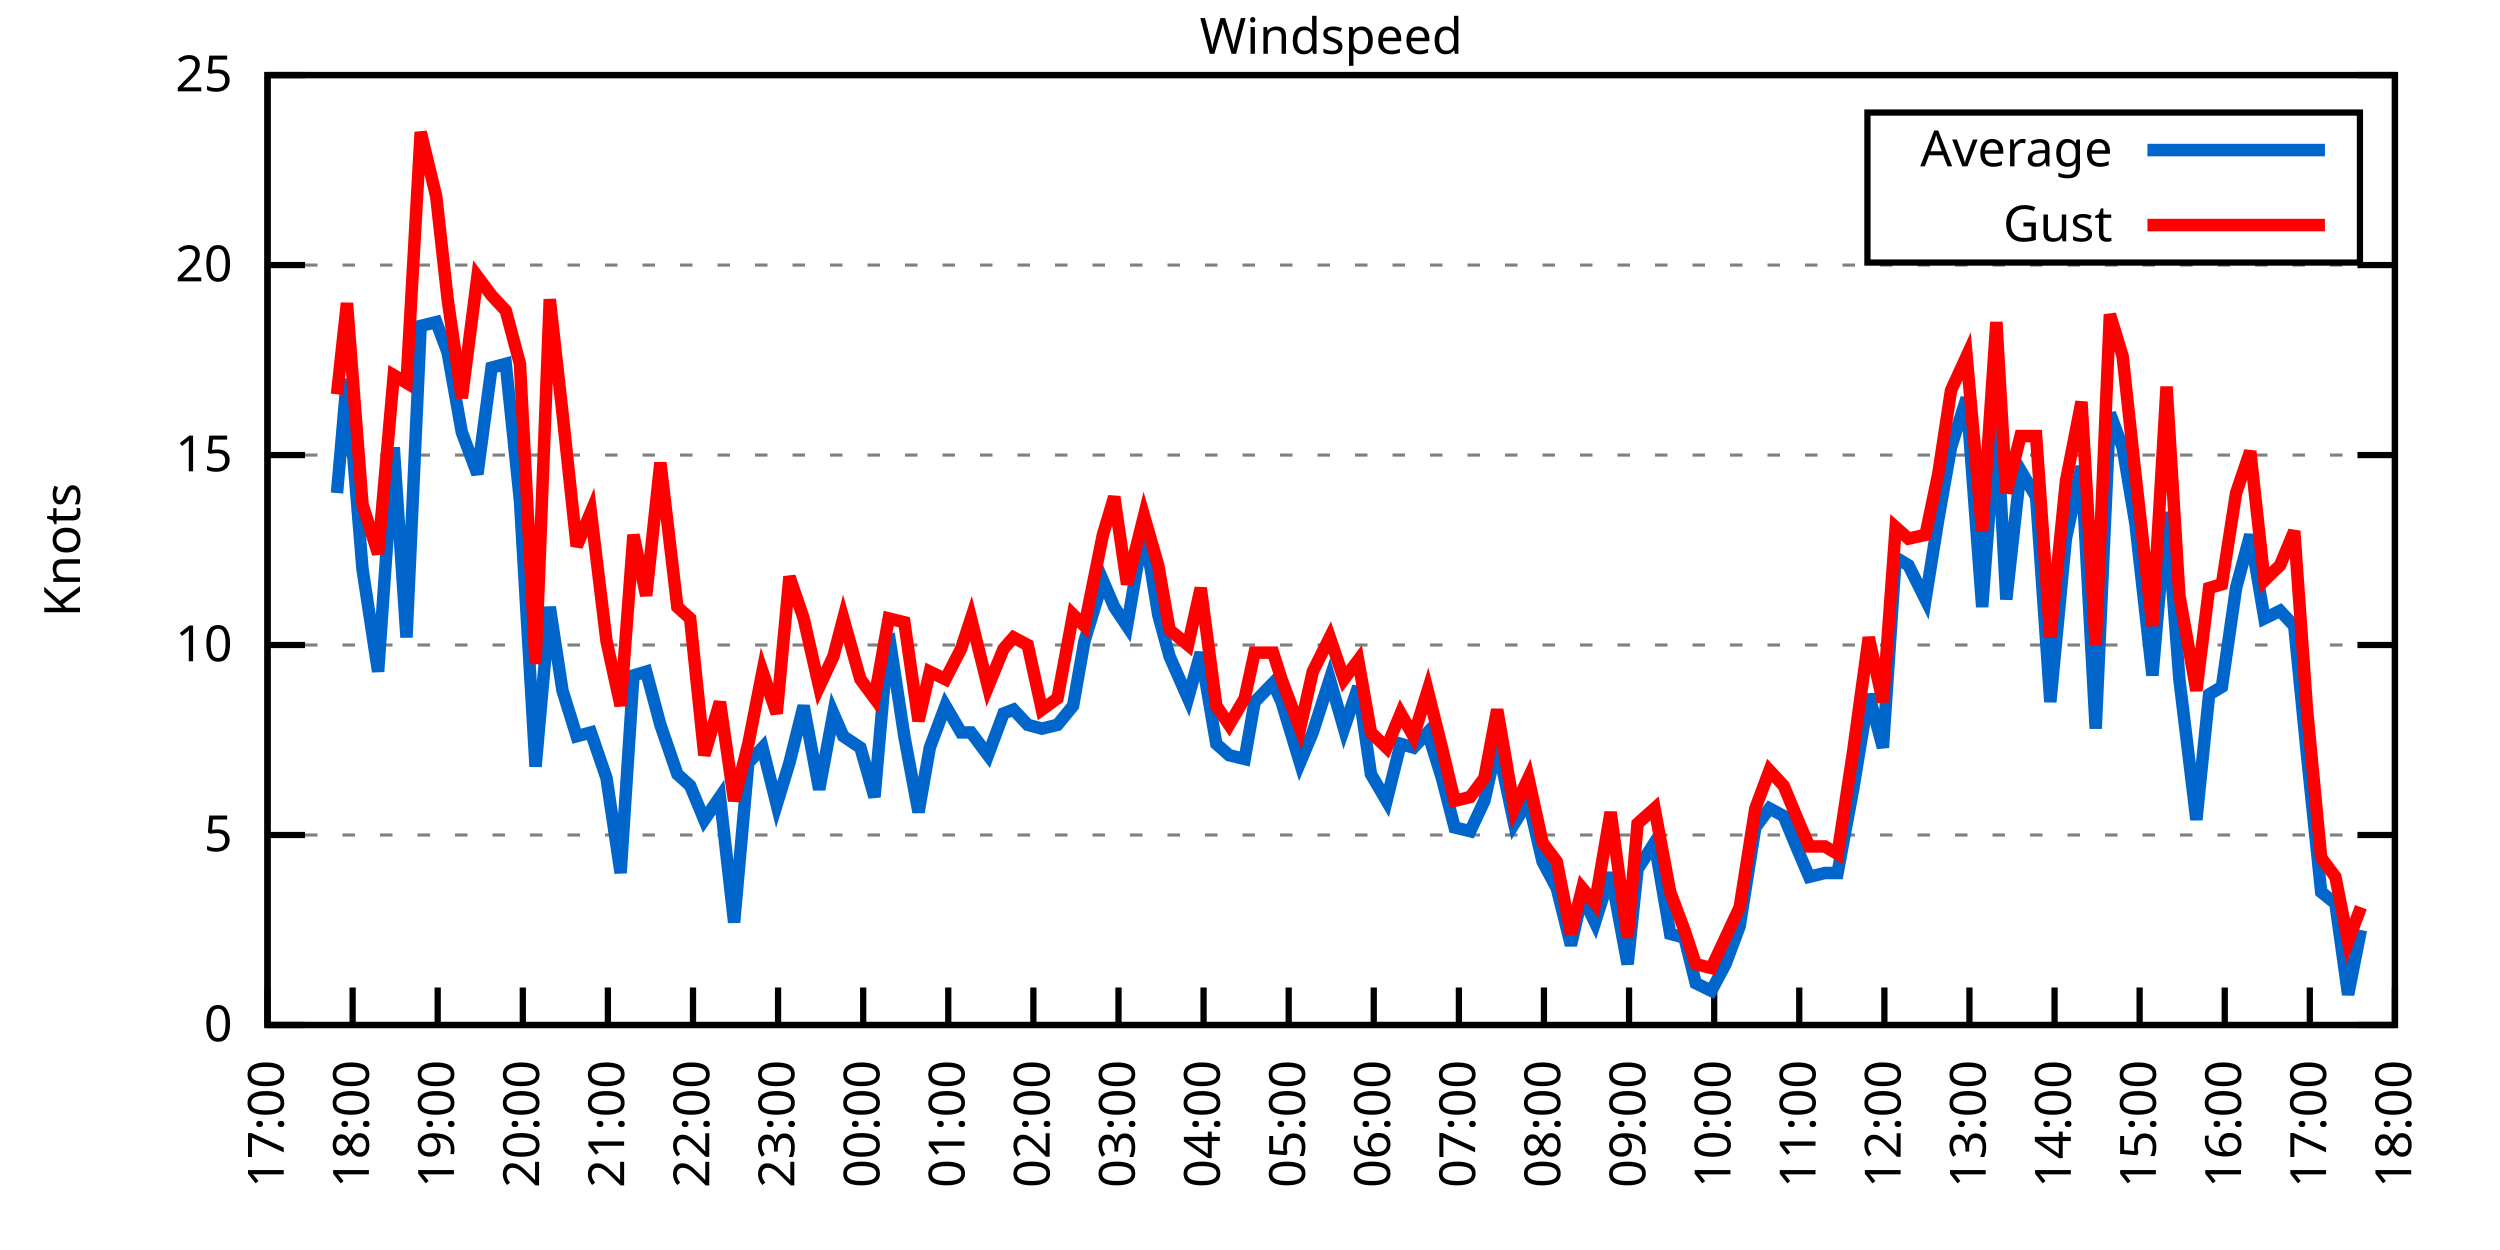
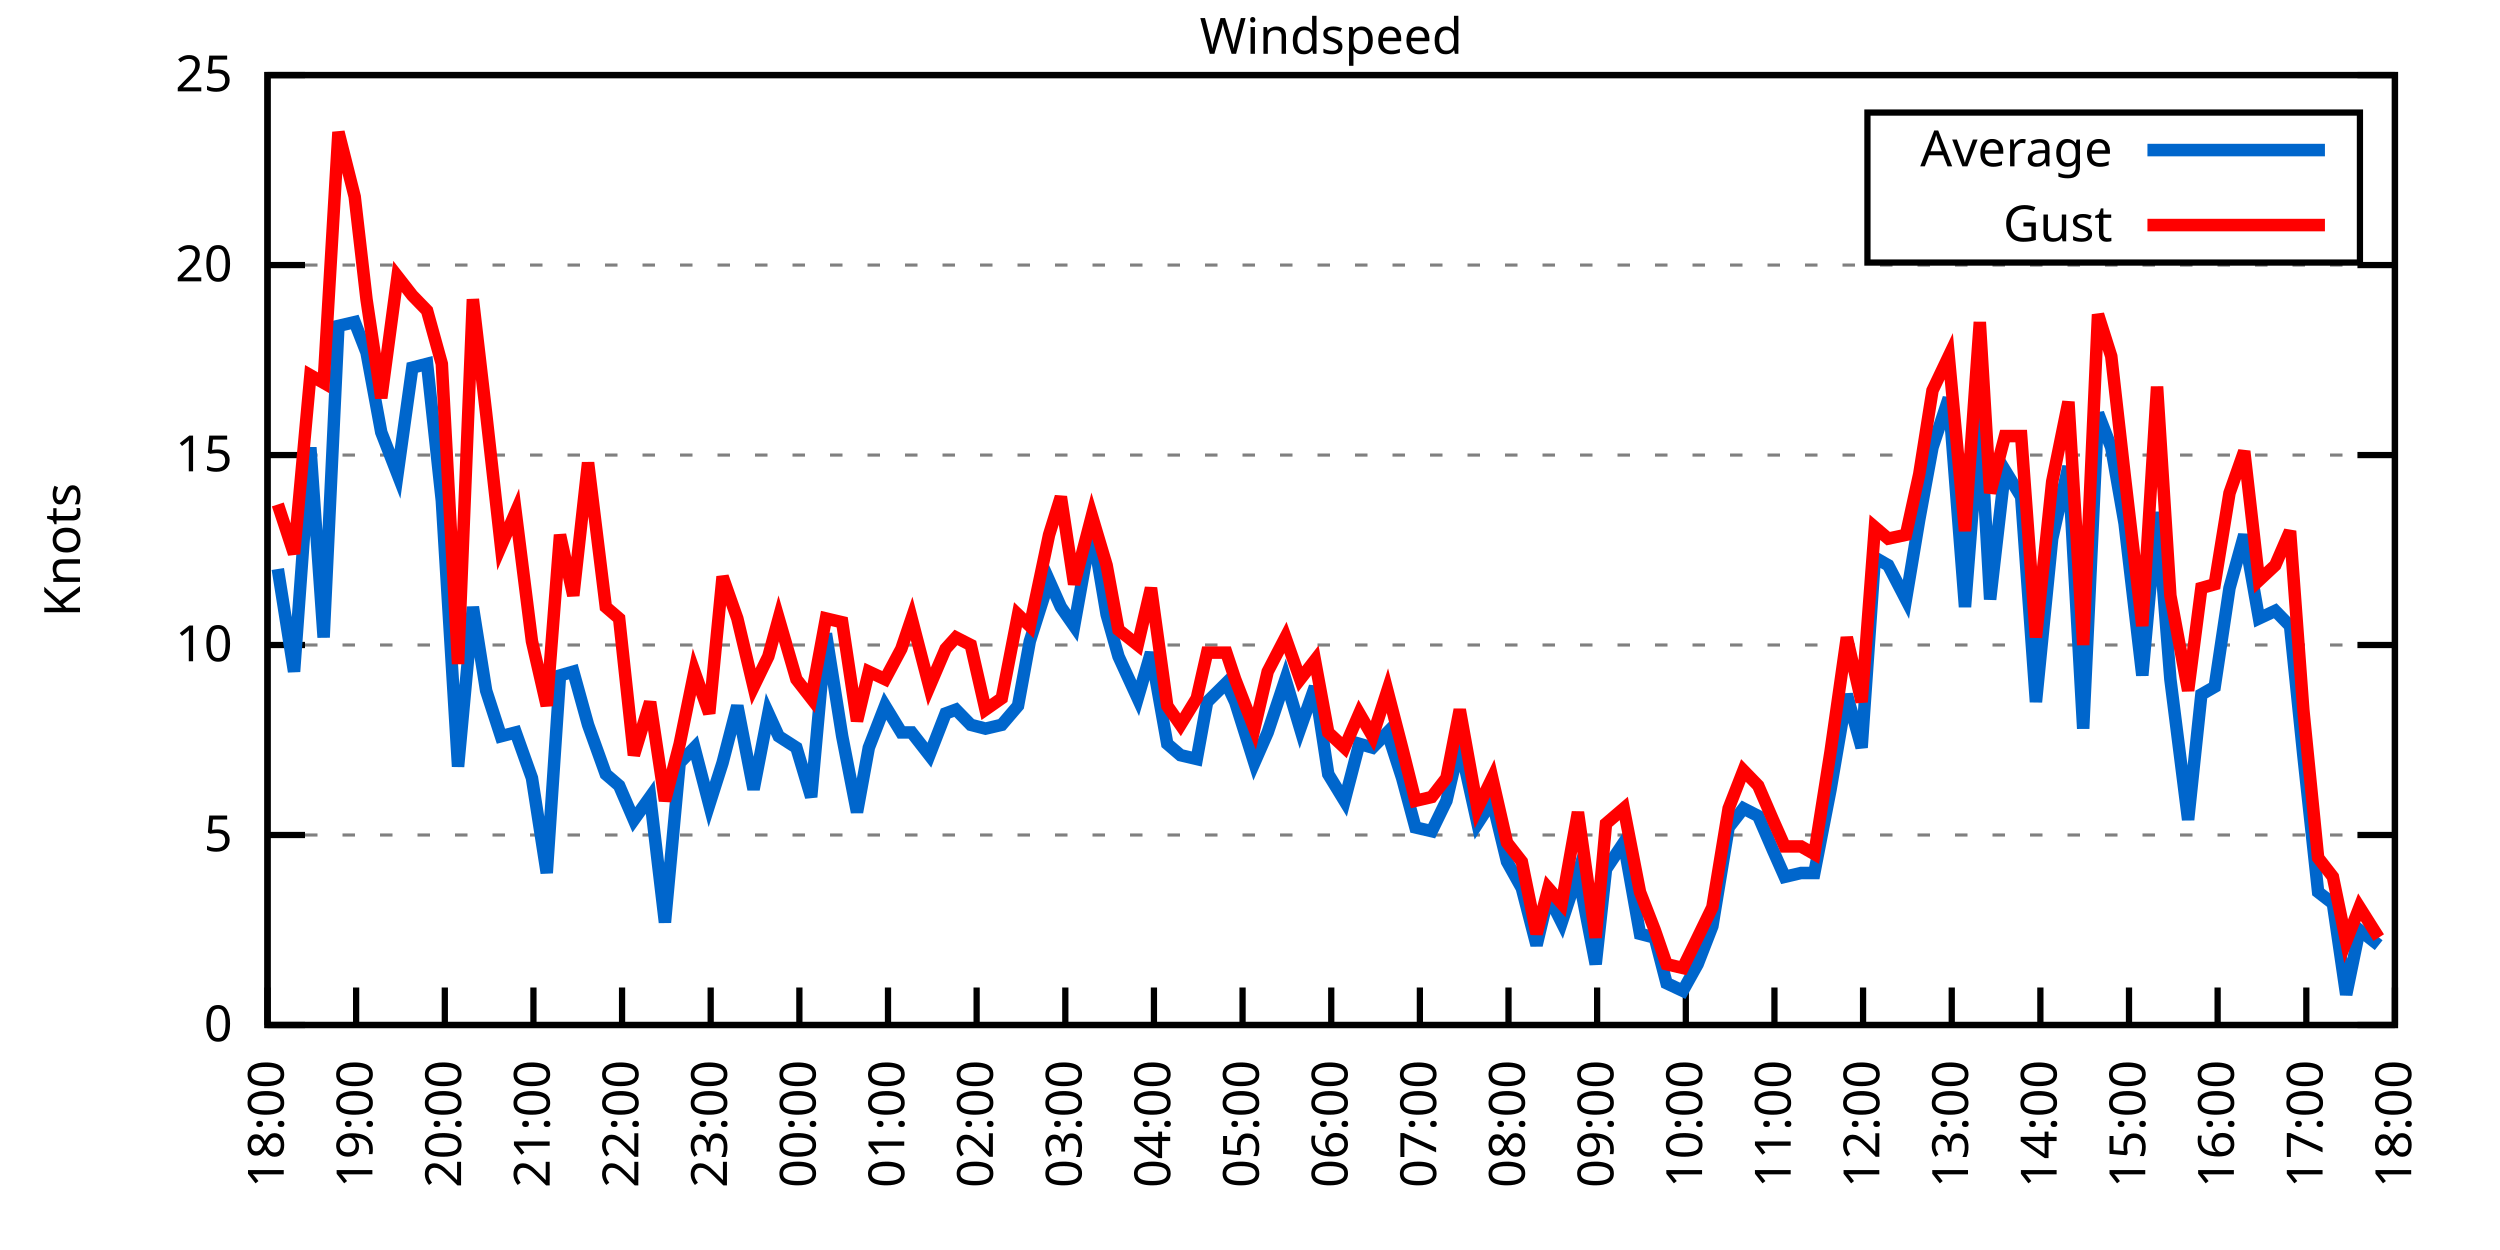
<svg xmlns="http://www.w3.org/2000/svg" xmlns:xlink="http://www.w3.org/1999/xlink" width="400" height="200" viewBox="0 0 400 200">
  <g id="gnuplot_canvas">
    <rect x="0" y="0" width="400" height="200" fill="none" />
    <defs>
      <circle id="gpDot" r="0.5" stroke-width="0.5" stroke="currentColor" />
      <path id="gpPt0" stroke-width="0.333" stroke="currentColor" d="M-1,0 h2 M0,-1 v2" />
      <path id="gpPt1" stroke-width="0.333" stroke="currentColor" d="M-1,-1 L1,1 M1,-1 L-1,1" />
      <path id="gpPt2" stroke-width="0.333" stroke="currentColor" d="M-1,0 L1,0 M0,-1 L0,1 M-1,-1 L1,1 M-1,1 L1,-1" />
      <rect id="gpPt3" stroke-width="0.333" stroke="currentColor" x="-1" y="-1" width="2" height="2" />
      <rect id="gpPt4" stroke-width="0.333" stroke="currentColor" fill="currentColor" x="-1" y="-1" width="2" height="2" />
      <circle id="gpPt5" stroke-width="0.333" stroke="currentColor" cx="0" cy="0" r="1" />
      <use xlink:href="#gpPt5" id="gpPt6" fill="currentColor" stroke="none" />
      <path id="gpPt7" stroke-width="0.333" stroke="currentColor" d="M0,-1.33 L-1.33,0.67 L1.33,0.67 z" />
      <use xlink:href="#gpPt7" id="gpPt8" fill="currentColor" stroke="none" />
      <use xlink:href="#gpPt7" id="gpPt9" stroke="currentColor" transform="rotate(180)" />
      <use xlink:href="#gpPt9" id="gpPt10" fill="currentColor" stroke="none" />
      <use xlink:href="#gpPt3" id="gpPt11" stroke="currentColor" transform="rotate(45)" />
      <use xlink:href="#gpPt11" id="gpPt12" fill="currentColor" stroke="none" />
      <path id="gpPt13" stroke-width="0.333" stroke="currentColor" d="M0,1.330 L1.265,0.411 L0.782,-1.067 L-0.782,-1.076 L-1.265,0.411 z" />
      <use xlink:href="#gpPt13" id="gpPt14" fill="currentColor" stroke="none" />
      <filter id="textbox" filterUnits="objectBoundingBox" x="0" y="0" height="1" width="1">
        <feFlood flood-color="white" flood-opacity="1" result="bgnd" />
        <feComposite in="SourceGraphic" in2="bgnd" operator="atop" />
      </filter>
      <filter id="greybox" filterUnits="objectBoundingBox" x="0" y="0" height="1" width="1">
        <feFlood flood-color="lightgrey" flood-opacity="1" result="grey" />
        <feComposite in="SourceGraphic" in2="grey" operator="atop" />
      </filter>
    </defs>
    <g fill="none" color="white" stroke="currentColor" stroke-width="1.00" stroke-linecap="butt" stroke-linejoin="miter">
</g>
    <g fill="none" color="black" stroke="currentColor" stroke-width="1.00" stroke-linecap="butt" stroke-linejoin="miter">
      <g stroke="none" shape-rendering="crispEdges">
        <polygon fill="rgb(255, 255, 255)" points="42.80,164.00 383.18,164.00 383.18,12.02 42.80,12.02 " />
      </g>
    </g>
    <g fill="none" color="black" stroke="currentColor" stroke-width="1.00" stroke-linecap="butt" stroke-linejoin="miter">
</g>
    <g fill="none" color="black" stroke="black" stroke-width="0.50" stroke-linecap="butt" stroke-linejoin="miter">
</g>
    <g fill="none" color="gray" stroke="currentColor" stroke-width="0.50" stroke-linecap="butt" stroke-linejoin="miter">
      <path stroke="gray" stroke-dasharray="2,4" class="gridline" d="M42.80,164.00 L383.19,164.00  " />
    </g>
    <g fill="none" color="gray" stroke="gray" stroke-width="1.00" stroke-linecap="butt" stroke-linejoin="miter">
</g>
    <g fill="none" color="black" stroke="currentColor" stroke-width="1.00" stroke-linecap="butt" stroke-linejoin="miter">
      <path stroke="black" d="M42.80,164.00 L48.80,164.00 M383.19,164.00 L377.19,164.00  " />
      <g transform="translate(37.20,166.60)" stroke="none" fill="black" font-family="Sans" font-size="8.00" text-anchor="end">
        <text>
          <tspan font-family="Sans"> 0</tspan>
        </text>
      </g>
    </g>
    <g fill="none" color="black" stroke="currentColor" stroke-width="1.00" stroke-linecap="butt" stroke-linejoin="miter">
</g>
    <g fill="none" color="black" stroke="black" stroke-width="0.50" stroke-linecap="butt" stroke-linejoin="miter">
</g>
    <g fill="none" color="gray" stroke="currentColor" stroke-width="0.50" stroke-linecap="butt" stroke-linejoin="miter">
      <path stroke="gray" stroke-dasharray="2,4" class="gridline" d="M42.80,133.60 L383.19,133.60  " />
    </g>
    <g fill="none" color="gray" stroke="gray" stroke-width="1.00" stroke-linecap="butt" stroke-linejoin="miter">
</g>
    <g fill="none" color="black" stroke="currentColor" stroke-width="1.00" stroke-linecap="butt" stroke-linejoin="miter">
      <path stroke="black" d="M42.80,133.60 L48.80,133.60 M383.19,133.60 L377.19,133.60  " />
      <g transform="translate(37.20,136.20)" stroke="none" fill="black" font-family="Sans" font-size="8.00" text-anchor="end">
        <text>
          <tspan font-family="Sans"> 5</tspan>
        </text>
      </g>
    </g>
    <g fill="none" color="black" stroke="currentColor" stroke-width="1.00" stroke-linecap="butt" stroke-linejoin="miter">
</g>
    <g fill="none" color="black" stroke="black" stroke-width="0.50" stroke-linecap="butt" stroke-linejoin="miter">
</g>
    <g fill="none" color="gray" stroke="currentColor" stroke-width="0.50" stroke-linecap="butt" stroke-linejoin="miter">
      <path stroke="gray" stroke-dasharray="2,4" class="gridline" d="M42.80,103.20 L383.19,103.20  " />
    </g>
    <g fill="none" color="gray" stroke="gray" stroke-width="1.00" stroke-linecap="butt" stroke-linejoin="miter">
</g>
    <g fill="none" color="black" stroke="currentColor" stroke-width="1.00" stroke-linecap="butt" stroke-linejoin="miter">
      <path stroke="black" d="M42.80,103.20 L48.80,103.20 M383.19,103.20 L377.19,103.20  " />
      <g transform="translate(37.20,105.80)" stroke="none" fill="black" font-family="Sans" font-size="8.00" text-anchor="end">
        <text>
          <tspan font-family="Sans"> 10</tspan>
        </text>
      </g>
    </g>
    <g fill="none" color="black" stroke="currentColor" stroke-width="1.00" stroke-linecap="butt" stroke-linejoin="miter">
</g>
    <g fill="none" color="black" stroke="black" stroke-width="0.50" stroke-linecap="butt" stroke-linejoin="miter">
</g>
    <g fill="none" color="gray" stroke="currentColor" stroke-width="0.50" stroke-linecap="butt" stroke-linejoin="miter">
      <path stroke="gray" stroke-dasharray="2,4" class="gridline" d="M42.80,72.81 L383.19,72.81  " />
    </g>
    <g fill="none" color="gray" stroke="gray" stroke-width="1.00" stroke-linecap="butt" stroke-linejoin="miter">
</g>
    <g fill="none" color="black" stroke="currentColor" stroke-width="1.00" stroke-linecap="butt" stroke-linejoin="miter">
      <path stroke="black" d="M42.80,72.81 L48.80,72.81 M383.19,72.81 L377.19,72.81  " />
      <g transform="translate(37.20,75.41)" stroke="none" fill="black" font-family="Sans" font-size="8.00" text-anchor="end">
        <text>
          <tspan font-family="Sans"> 15</tspan>
        </text>
      </g>
    </g>
    <g fill="none" color="black" stroke="currentColor" stroke-width="1.00" stroke-linecap="butt" stroke-linejoin="miter">
</g>
    <g fill="none" color="black" stroke="black" stroke-width="0.50" stroke-linecap="butt" stroke-linejoin="miter">
</g>
    <g fill="none" color="gray" stroke="currentColor" stroke-width="0.50" stroke-linecap="butt" stroke-linejoin="miter">
      <path stroke="gray" stroke-dasharray="2,4" class="gridline" d="M42.80,42.41 L383.19,42.41  " />
    </g>
    <g fill="none" color="gray" stroke="gray" stroke-width="1.00" stroke-linecap="butt" stroke-linejoin="miter">
</g>
    <g fill="none" color="black" stroke="currentColor" stroke-width="1.00" stroke-linecap="butt" stroke-linejoin="miter">
      <path stroke="black" d="M42.80,42.41 L48.80,42.41 M383.19,42.41 L377.19,42.41  " />
      <g transform="translate(37.20,45.01)" stroke="none" fill="black" font-family="Sans" font-size="8.00" text-anchor="end">
        <text>
          <tspan font-family="Sans"> 20</tspan>
        </text>
      </g>
    </g>
    <g fill="none" color="black" stroke="currentColor" stroke-width="1.00" stroke-linecap="butt" stroke-linejoin="miter">
</g>
    <g fill="none" color="black" stroke="black" stroke-width="0.50" stroke-linecap="butt" stroke-linejoin="miter">
</g>
    <g fill="none" color="gray" stroke="currentColor" stroke-width="0.50" stroke-linecap="butt" stroke-linejoin="miter">
      <path stroke="gray" stroke-dasharray="2,4" class="gridline" d="M42.80,12.01 L383.19,12.01  " />
    </g>
    <g fill="none" color="gray" stroke="gray" stroke-width="1.00" stroke-linecap="butt" stroke-linejoin="miter">
</g>
    <g fill="none" color="black" stroke="currentColor" stroke-width="1.00" stroke-linecap="butt" stroke-linejoin="miter">
      <path stroke="black" d="M42.80,12.01 L48.80,12.01 M383.19,12.01 L377.19,12.01  " />
      <g transform="translate(37.20,14.61)" stroke="none" fill="black" font-family="Sans" font-size="8.00" text-anchor="end">
        <text>
          <tspan font-family="Sans"> 25</tspan>
        </text>
      </g>
    </g>
    <g fill="none" color="black" stroke="currentColor" stroke-width="1.00" stroke-linecap="butt" stroke-linejoin="miter">
      <path stroke="black" d="M42.80,164.00 L42.80,158.00  " />
      <g transform="translate(45.40,169.60) rotate(270.00)" stroke="none" fill="black" font-family="Sans" font-size="8.00" text-anchor="end">
        <text>
-           <tspan font-family="Sans">17:00</tspan>
-         </text>
-       </g>
-     </g>
-     <g fill="none" color="black" stroke="currentColor" stroke-width="1.00" stroke-linecap="butt" stroke-linejoin="miter">
-       <path stroke="black" d="M56.42,164.00 L56.42,158.00  " />
-       <g transform="translate(59.02,169.60) rotate(270.00)" stroke="none" fill="black" font-family="Sans" font-size="8.00" text-anchor="end">
-         <text>
          <tspan font-family="Sans">18:00</tspan>
        </text>
      </g>
    </g>
    <g fill="none" color="black" stroke="currentColor" stroke-width="1.00" stroke-linecap="butt" stroke-linejoin="miter">
-       <path stroke="black" d="M70.03,164.00 L70.03,158.00  " />
-       <g transform="translate(72.63,169.60) rotate(270.00)" stroke="none" fill="black" font-family="Sans" font-size="8.00" text-anchor="end">
+       <path stroke="black" d="M56.98,164.00 L56.98,158.00  " />
+       <g transform="translate(59.58,169.60) rotate(270.00)" stroke="none" fill="black" font-family="Sans" font-size="8.00" text-anchor="end">
        <text>
          <tspan font-family="Sans">19:00</tspan>
        </text>
      </g>
    </g>
    <g fill="none" color="black" stroke="currentColor" stroke-width="1.00" stroke-linecap="butt" stroke-linejoin="miter">
-       <path stroke="black" d="M83.65,164.00 L83.65,158.00  " />
-       <g transform="translate(86.25,169.60) rotate(270.00)" stroke="none" fill="black" font-family="Sans" font-size="8.00" text-anchor="end">
+       <path stroke="black" d="M71.17,164.00 L71.17,158.00  " />
+       <g transform="translate(73.77,169.60) rotate(270.00)" stroke="none" fill="black" font-family="Sans" font-size="8.00" text-anchor="end">
        <text>
          <tspan font-family="Sans">20:00</tspan>
        </text>
      </g>
    </g>
    <g fill="none" color="black" stroke="currentColor" stroke-width="1.00" stroke-linecap="butt" stroke-linejoin="miter">
-       <path stroke="black" d="M97.26,164.00 L97.26,158.00  " />
-       <g transform="translate(99.86,169.60) rotate(270.00)" stroke="none" fill="black" font-family="Sans" font-size="8.00" text-anchor="end">
+       <path stroke="black" d="M85.35,164.00 L85.35,158.00  " />
+       <g transform="translate(87.95,169.60) rotate(270.00)" stroke="none" fill="black" font-family="Sans" font-size="8.00" text-anchor="end">
        <text>
          <tspan font-family="Sans">21:00</tspan>
        </text>
      </g>
    </g>
    <g fill="none" color="black" stroke="currentColor" stroke-width="1.00" stroke-linecap="butt" stroke-linejoin="miter">
-       <path stroke="black" d="M110.88,164.00 L110.88,158.00  " />
-       <g transform="translate(113.48,169.60) rotate(270.00)" stroke="none" fill="black" font-family="Sans" font-size="8.00" text-anchor="end">
+       <path stroke="black" d="M99.53,164.00 L99.53,158.00  " />
+       <g transform="translate(102.13,169.60) rotate(270.00)" stroke="none" fill="black" font-family="Sans" font-size="8.00" text-anchor="end">
        <text>
          <tspan font-family="Sans">22:00</tspan>
        </text>
      </g>
    </g>
    <g fill="none" color="black" stroke="currentColor" stroke-width="1.00" stroke-linecap="butt" stroke-linejoin="miter">
-       <path stroke="black" d="M124.49,164.00 L124.49,158.00  " />
-       <g transform="translate(127.09,169.60) rotate(270.00)" stroke="none" fill="black" font-family="Sans" font-size="8.00" text-anchor="end">
+       <path stroke="black" d="M113.71,164.00 L113.71,158.00  " />
+       <g transform="translate(116.31,169.60) rotate(270.00)" stroke="none" fill="black" font-family="Sans" font-size="8.00" text-anchor="end">
        <text>
          <tspan font-family="Sans">23:00</tspan>
        </text>
      </g>
    </g>
    <g fill="none" color="black" stroke="currentColor" stroke-width="1.00" stroke-linecap="butt" stroke-linejoin="miter">
-       <path stroke="black" d="M138.11,164.00 L138.11,158.00  " />
-       <g transform="translate(140.71,169.60) rotate(270.00)" stroke="none" fill="black" font-family="Sans" font-size="8.00" text-anchor="end">
+       <path stroke="black" d="M127.90,164.00 L127.90,158.00  " />
+       <g transform="translate(130.50,169.60) rotate(270.00)" stroke="none" fill="black" font-family="Sans" font-size="8.00" text-anchor="end">
        <text>
          <tspan font-family="Sans">00:00</tspan>
        </text>
      </g>
    </g>
    <g fill="none" color="black" stroke="currentColor" stroke-width="1.00" stroke-linecap="butt" stroke-linejoin="miter">
-       <path stroke="black" d="M151.72,164.00 L151.72,158.00  " />
-       <g transform="translate(154.32,169.60) rotate(270.00)" stroke="none" fill="black" font-family="Sans" font-size="8.00" text-anchor="end">
+       <path stroke="black" d="M142.08,164.00 L142.08,158.00  " />
+       <g transform="translate(144.68,169.60) rotate(270.00)" stroke="none" fill="black" font-family="Sans" font-size="8.00" text-anchor="end">
        <text>
          <tspan font-family="Sans">01:00</tspan>
        </text>
      </g>
    </g>
    <g fill="none" color="black" stroke="currentColor" stroke-width="1.00" stroke-linecap="butt" stroke-linejoin="miter">
-       <path stroke="black" d="M165.34,164.00 L165.34,158.00  " />
-       <g transform="translate(167.94,169.60) rotate(270.00)" stroke="none" fill="black" font-family="Sans" font-size="8.00" text-anchor="end">
+       <path stroke="black" d="M156.26,164.00 L156.26,158.00  " />
+       <g transform="translate(158.86,169.60) rotate(270.00)" stroke="none" fill="black" font-family="Sans" font-size="8.00" text-anchor="end">
        <text>
          <tspan font-family="Sans">02:00</tspan>
        </text>
      </g>
    </g>
    <g fill="none" color="black" stroke="currentColor" stroke-width="1.00" stroke-linecap="butt" stroke-linejoin="miter">
-       <path stroke="black" d="M178.96,164.00 L178.96,158.00  " />
-       <g transform="translate(181.56,169.60) rotate(270.00)" stroke="none" fill="black" font-family="Sans" font-size="8.00" text-anchor="end">
+       <path stroke="black" d="M170.45,164.00 L170.45,158.00  " />
+       <g transform="translate(173.05,169.60) rotate(270.00)" stroke="none" fill="black" font-family="Sans" font-size="8.00" text-anchor="end">
        <text>
          <tspan font-family="Sans">03:00</tspan>
        </text>
      </g>
    </g>
    <g fill="none" color="black" stroke="currentColor" stroke-width="1.00" stroke-linecap="butt" stroke-linejoin="miter">
-       <path stroke="black" d="M192.57,164.00 L192.57,158.00  " />
-       <g transform="translate(195.17,169.60) rotate(270.00)" stroke="none" fill="black" font-family="Sans" font-size="8.00" text-anchor="end">
+       <path stroke="black" d="M184.63,164.00 L184.63,158.00  " />
+       <g transform="translate(187.23,169.60) rotate(270.00)" stroke="none" fill="black" font-family="Sans" font-size="8.00" text-anchor="end">
        <text>
          <tspan font-family="Sans">04:00</tspan>
        </text>
      </g>
    </g>
    <g fill="none" color="black" stroke="currentColor" stroke-width="1.00" stroke-linecap="butt" stroke-linejoin="miter">
-       <path stroke="black" d="M206.19,164.00 L206.19,158.00  " />
-       <g transform="translate(208.79,169.60) rotate(270.00)" stroke="none" fill="black" font-family="Sans" font-size="8.00" text-anchor="end">
+       <path stroke="black" d="M198.81,164.00 L198.81,158.00  " />
+       <g transform="translate(201.41,169.60) rotate(270.00)" stroke="none" fill="black" font-family="Sans" font-size="8.00" text-anchor="end">
        <text>
          <tspan font-family="Sans">05:00</tspan>
        </text>
      </g>
    </g>
    <g fill="none" color="black" stroke="currentColor" stroke-width="1.00" stroke-linecap="butt" stroke-linejoin="miter">
-       <path stroke="black" d="M219.80,164.00 L219.80,158.00  " />
-       <g transform="translate(222.40,169.60) rotate(270.00)" stroke="none" fill="black" font-family="Sans" font-size="8.00" text-anchor="end">
+       <path stroke="black" d="M213.00,164.00 L213.00,158.00  " />
+       <g transform="translate(215.60,169.60) rotate(270.00)" stroke="none" fill="black" font-family="Sans" font-size="8.00" text-anchor="end">
        <text>
          <tspan font-family="Sans">06:00</tspan>
        </text>
      </g>
    </g>
    <g fill="none" color="black" stroke="currentColor" stroke-width="1.00" stroke-linecap="butt" stroke-linejoin="miter">
-       <path stroke="black" d="M233.42,164.00 L233.42,158.00  " />
-       <g transform="translate(236.02,169.60) rotate(270.00)" stroke="none" fill="black" font-family="Sans" font-size="8.00" text-anchor="end">
+       <path stroke="black" d="M227.18,164.00 L227.18,158.00  " />
+       <g transform="translate(229.78,169.60) rotate(270.00)" stroke="none" fill="black" font-family="Sans" font-size="8.00" text-anchor="end">
        <text>
          <tspan font-family="Sans">07:00</tspan>
        </text>
      </g>
    </g>
    <g fill="none" color="black" stroke="currentColor" stroke-width="1.00" stroke-linecap="butt" stroke-linejoin="miter">
-       <path stroke="black" d="M247.03,164.00 L247.03,158.00  " />
-       <g transform="translate(249.63,169.60) rotate(270.00)" stroke="none" fill="black" font-family="Sans" font-size="8.00" text-anchor="end">
+       <path stroke="black" d="M241.36,164.00 L241.36,158.00  " />
+       <g transform="translate(243.96,169.60) rotate(270.00)" stroke="none" fill="black" font-family="Sans" font-size="8.00" text-anchor="end">
        <text>
          <tspan font-family="Sans">08:00</tspan>
        </text>
      </g>
    </g>
    <g fill="none" color="black" stroke="currentColor" stroke-width="1.00" stroke-linecap="butt" stroke-linejoin="miter">
-       <path stroke="black" d="M260.65,164.00 L260.65,158.00  " />
-       <g transform="translate(263.25,169.60) rotate(270.00)" stroke="none" fill="black" font-family="Sans" font-size="8.00" text-anchor="end">
+       <path stroke="black" d="M255.54,164.00 L255.54,158.00  " />
+       <g transform="translate(258.14,169.60) rotate(270.00)" stroke="none" fill="black" font-family="Sans" font-size="8.00" text-anchor="end">
        <text>
          <tspan font-family="Sans">09:00</tspan>
        </text>
      </g>
    </g>
    <g fill="none" color="black" stroke="currentColor" stroke-width="1.00" stroke-linecap="butt" stroke-linejoin="miter">
-       <path stroke="black" d="M274.27,164.00 L274.27,158.00  " />
-       <g transform="translate(276.87,169.60) rotate(270.00)" stroke="none" fill="black" font-family="Sans" font-size="8.00" text-anchor="end">
+       <path stroke="black" d="M269.73,164.00 L269.73,158.00  " />
+       <g transform="translate(272.33,169.60) rotate(270.00)" stroke="none" fill="black" font-family="Sans" font-size="8.00" text-anchor="end">
        <text>
          <tspan font-family="Sans">10:00</tspan>
        </text>
      </g>
    </g>
    <g fill="none" color="black" stroke="currentColor" stroke-width="1.00" stroke-linecap="butt" stroke-linejoin="miter">
-       <path stroke="black" d="M287.88,164.00 L287.88,158.00  " />
-       <g transform="translate(290.48,169.60) rotate(270.00)" stroke="none" fill="black" font-family="Sans" font-size="8.00" text-anchor="end">
+       <path stroke="black" d="M283.91,164.00 L283.91,158.00  " />
+       <g transform="translate(286.51,169.60) rotate(270.00)" stroke="none" fill="black" font-family="Sans" font-size="8.00" text-anchor="end">
        <text>
          <tspan font-family="Sans">11:00</tspan>
        </text>
      </g>
    </g>
    <g fill="none" color="black" stroke="currentColor" stroke-width="1.00" stroke-linecap="butt" stroke-linejoin="miter">
-       <path stroke="black" d="M301.50,164.00 L301.50,158.00  " />
-       <g transform="translate(304.10,169.60) rotate(270.00)" stroke="none" fill="black" font-family="Sans" font-size="8.00" text-anchor="end">
+       <path stroke="black" d="M298.09,164.00 L298.09,158.00  " />
+       <g transform="translate(300.69,169.60) rotate(270.00)" stroke="none" fill="black" font-family="Sans" font-size="8.00" text-anchor="end">
        <text>
          <tspan font-family="Sans">12:00</tspan>
        </text>
      </g>
    </g>
    <g fill="none" color="black" stroke="currentColor" stroke-width="1.00" stroke-linecap="butt" stroke-linejoin="miter">
-       <path stroke="black" d="M315.11,164.00 L315.11,158.00  " />
-       <g transform="translate(317.71,169.60) rotate(270.00)" stroke="none" fill="black" font-family="Sans" font-size="8.00" text-anchor="end">
+       <path stroke="black" d="M312.28,164.00 L312.28,158.00  " />
+       <g transform="translate(314.88,169.60) rotate(270.00)" stroke="none" fill="black" font-family="Sans" font-size="8.00" text-anchor="end">
        <text>
          <tspan font-family="Sans">13:00</tspan>
        </text>
      </g>
    </g>
    <g fill="none" color="black" stroke="currentColor" stroke-width="1.00" stroke-linecap="butt" stroke-linejoin="miter">
-       <path stroke="black" d="M328.73,164.00 L328.73,158.00  " />
-       <g transform="translate(331.33,169.60) rotate(270.00)" stroke="none" fill="black" font-family="Sans" font-size="8.00" text-anchor="end">
+       <path stroke="black" d="M326.46,164.00 L326.46,158.00  " />
+       <g transform="translate(329.06,169.60) rotate(270.00)" stroke="none" fill="black" font-family="Sans" font-size="8.00" text-anchor="end">
        <text>
          <tspan font-family="Sans">14:00</tspan>
        </text>
      </g>
    </g>
    <g fill="none" color="black" stroke="currentColor" stroke-width="1.00" stroke-linecap="butt" stroke-linejoin="miter">
-       <path stroke="black" d="M342.34,164.00 L342.34,158.00  " />
-       <g transform="translate(344.94,169.60) rotate(270.00)" stroke="none" fill="black" font-family="Sans" font-size="8.00" text-anchor="end">
+       <path stroke="black" d="M340.64,164.00 L340.64,158.00  " />
+       <g transform="translate(343.24,169.60) rotate(270.00)" stroke="none" fill="black" font-family="Sans" font-size="8.00" text-anchor="end">
        <text>
          <tspan font-family="Sans">15:00</tspan>
        </text>
      </g>
    </g>
    <g fill="none" color="black" stroke="currentColor" stroke-width="1.00" stroke-linecap="butt" stroke-linejoin="miter">
-       <path stroke="black" d="M355.96,164.00 L355.96,158.00  " />
-       <g transform="translate(358.56,169.60) rotate(270.00)" stroke="none" fill="black" font-family="Sans" font-size="8.00" text-anchor="end">
+       <path stroke="black" d="M354.82,164.00 L354.82,158.00  " />
+       <g transform="translate(357.42,169.60) rotate(270.00)" stroke="none" fill="black" font-family="Sans" font-size="8.00" text-anchor="end">
        <text>
          <tspan font-family="Sans">16:00</tspan>
        </text>
      </g>
    </g>
    <g fill="none" color="black" stroke="currentColor" stroke-width="1.00" stroke-linecap="butt" stroke-linejoin="miter">
-       <path stroke="black" d="M369.57,164.00 L369.57,158.00  " />
-       <g transform="translate(372.17,169.60) rotate(270.00)" stroke="none" fill="black" font-family="Sans" font-size="8.00" text-anchor="end">
+       <path stroke="black" d="M369.01,164.00 L369.01,158.00  " />
+       <g transform="translate(371.61,169.60) rotate(270.00)" stroke="none" fill="black" font-family="Sans" font-size="8.00" text-anchor="end">
        <text>
          <tspan font-family="Sans">17:00</tspan>
        </text>
      </g>
    </g>
    <g fill="none" color="black" stroke="currentColor" stroke-width="1.00" stroke-linecap="butt" stroke-linejoin="miter">
      <path stroke="black" d="M383.19,164.00 L383.19,158.00  " />
      <g transform="translate(385.79,169.60) rotate(270.00)" stroke="none" fill="black" font-family="Sans" font-size="8.00" text-anchor="end">
        <text>
          <tspan font-family="Sans">18:00</tspan>
        </text>
      </g>
    </g>
    <g fill="none" color="black" stroke="currentColor" stroke-width="1.00" stroke-linecap="butt" stroke-linejoin="miter">
</g>
    <g fill="none" color="black" stroke="currentColor" stroke-width="1.00" stroke-linecap="butt" stroke-linejoin="miter">
      <path stroke="black" d="M42.80,12.01 L42.80,164.00 L383.19,164.00 L383.19,12.01 L42.80,12.01 Z  " />
    </g>
    <g fill="none" color="black" stroke="currentColor" stroke-width="1.00" stroke-linecap="butt" stroke-linejoin="miter">
</g>
    <g fill="none" color="black" stroke="currentColor" stroke-width="1.00" stroke-linecap="butt" stroke-linejoin="miter">
      <path stroke="black" d="M298.79,42.01 L298.79,18.01 L377.59,18.01 L377.59,42.01 L298.79,42.01 Z  " />
    </g>
    <g id="Windspeed_plot_1">
      <g fill="none" color="white" stroke="black" stroke-width="2.00" stroke-linecap="butt" stroke-linejoin="miter">
</g>
      <g fill="none" color="black" stroke="currentColor" stroke-width="2.00" stroke-linecap="butt" stroke-linejoin="miter">
        <g transform="translate(337.99,26.61)" stroke="none" fill="black" font-family="Sans" font-size="8.00" text-anchor="end">
          <text>
            <tspan font-family="Sans">Average</tspan>
          </text>
        </g>
      </g>
      <g fill="none" color="black" stroke="currentColor" stroke-width="2.00" stroke-linecap="butt" stroke-linejoin="miter">
-         <path stroke="rgb(  0, 102, 204)" d="M343.59,24.01 L371.99,24.01 M53.92,78.89 L55.51,60.65 L58.00,91.04 L60.50,107.46 L63.00,71.59 L65.04,101.99   L67.31,52.14 L69.80,51.53 L71.62,56.39 L73.89,69.16 L76.39,75.85 L78.65,58.82 L80.92,58.21 L83.19,80.10   L85.69,122.66 L87.96,97.12 L90.00,110.50 L92.27,117.80 L94.54,117.19 L97.04,124.48 L99.30,139.68 L101.35,108.07   L103.39,107.46 L105.66,115.97 L108.38,123.87 L110.42,125.70 L112.69,131.17 L115.19,127.52 L117.46,147.59 L119.73,122.05   L122.00,119.62 L124.27,128.74 L126.31,122.05 L128.58,112.93 L131.07,126.31 L133.34,114.15 L134.93,117.80 L137.66,119.62   L139.92,127.52 L142.19,101.38 L144.69,117.80 L146.96,129.95 L148.77,119.62 L151.27,112.93 L153.77,117.19 L155.36,117.19   L158.08,120.83 L160.57,114.15 L162.16,113.54 L164.43,115.97 L166.70,116.58 L169.20,115.97 L171.69,112.93 L173.51,102.60   L176.46,92.87 L178.28,97.12 L180.32,100.16 L183.04,84.36 L185.31,98.34 L187.13,105.03 L190.08,111.72 L192.12,104.42   L194.61,119.01 L196.66,120.83 L199.15,121.44 L200.74,112.32 L203.69,109.28 L205.05,112.32 L208.00,122.05 L210.04,117.19   L212.77,108.68 L215.04,116.58 L217.31,109.89 L219.35,123.87 L221.85,128.13 L224.11,119.01 L226.16,119.62 L228.43,117.19   L230.70,124.48 L232.74,132.39 L235.23,132.99 L237.50,128.13 L239.55,119.01 L242.27,131.78 L244.54,128.13 L246.81,137.86   L249.08,142.11 L251.35,151.23 L253.16,143.33 L255.20,147.59 L257.70,139.68 L260.42,154.27 L262.01,139.07 L264.73,134.82   L267.23,149.41 L269.50,150.02 L271.32,157.31 L273.81,158.53 L276.08,154.27 L278.35,148.19 L280.85,132.39 L283.12,129.35   L285.38,130.56 L287.65,136.03 L289.47,140.29 L291.97,139.68 L294.01,139.68 L296.50,126.31 L299.00,111.11 L301.27,119.62   L303.31,89.22 L305.35,90.44 L308.08,95.91 L310.12,83.14 L312.16,71.59 L314.66,63.69 L317.15,97.12 L319.42,66.73   L321.01,95.91 L323.28,75.24 L325.78,79.49 L328.05,112.32 L330.54,86.18 L333.04,74.63 L335.31,116.58 L337.58,66.12   L339.62,71.59 L341.66,83.75 L344.39,108.07 L346.65,81.93 L348.70,108.68 L351.42,131.17 L353.46,111.11 L355.50,109.89   L357.77,94.08 L360.04,85.57 L362.31,98.95 L364.81,97.73 L367.08,100.16 L369.12,120.83 L371.39,142.72 L373.66,144.55   L375.70,159.14 L377.74,148.80  " />
+         <path stroke="rgb(  0, 102, 204)" d="M343.59,24.01 L371.99,24.01 M44.45,91.04 L47.05,107.46 L49.66,71.59 L51.78,101.99 L54.15,52.14 L56.75,51.53   L58.64,56.39 L61.00,69.16 L63.60,75.85 L65.97,58.82 L68.33,58.21 L70.69,80.10 L73.29,122.66 L75.66,97.12   L77.78,110.50 L80.15,117.80 L82.51,117.19 L85.11,124.48 L87.48,139.68 L89.60,108.07 L91.73,107.46 L94.09,115.97   L96.93,123.87 L99.06,125.70 L101.42,131.17 L104.02,127.52 L106.39,147.59 L108.75,122.05 L111.11,119.62 L113.48,128.74   L115.61,122.05 L117.97,112.93 L120.57,126.31 L122.93,114.15 L124.59,117.80 L127.42,119.62 L129.79,127.52 L132.15,101.38   L134.75,117.80 L137.12,129.95 L139.01,119.62 L141.61,112.93 L144.21,117.19 L145.86,117.19 L148.70,120.83 L151.30,114.15   L152.95,113.54 L155.32,115.97 L157.68,116.58 L160.28,115.97 L162.88,112.93 L164.77,102.60 L167.85,92.87 L169.74,97.12   L171.86,100.16 L174.70,84.36 L177.06,98.34 L178.96,105.03 L182.03,111.72 L184.16,104.42 L186.76,119.01 L188.88,120.83   L191.48,121.44 L193.14,112.32 L196.21,109.28 L197.63,112.32 L200.70,122.05 L202.83,117.19 L205.67,108.68 L208.03,116.58   L210.39,109.89 L212.52,123.87 L215.12,128.13 L217.49,119.01 L219.61,119.62 L221.98,117.19 L224.34,124.48 L226.47,132.39   L229.07,132.99 L231.43,128.13 L233.56,119.01 L236.40,131.78 L238.76,128.13 L241.12,137.86 L243.49,142.11 L245.85,151.23   L247.74,143.33 L249.87,147.59 L252.47,139.68 L255.31,154.27 L256.96,139.07 L259.80,134.82 L262.40,149.41 L264.76,150.02   L266.65,157.31 L269.25,158.53 L271.62,154.27 L273.98,148.19 L276.58,132.39 L278.95,129.35 L281.31,130.56 L283.67,136.03   L285.56,140.29 L288.16,139.68 L290.29,139.68 L292.89,126.31 L295.49,111.11 L297.86,119.62 L299.98,89.22 L302.11,90.44   L304.95,95.91 L307.08,83.14 L309.20,71.59 L311.80,63.69 L314.40,97.12 L316.77,66.73 L318.42,95.91 L320.79,75.24   L323.39,79.49 L325.75,112.32 L328.35,86.18 L330.95,74.63 L333.31,116.58 L335.68,66.12 L337.80,71.59 L339.93,83.75   L342.77,108.07 L345.13,81.93 L347.26,108.68 L350.10,131.17 L352.22,111.11 L354.35,109.89 L356.72,94.08 L359.08,85.57   L361.44,98.95 L364.04,97.73 L366.41,100.16 L368.53,120.83 L370.90,142.72 L373.26,144.55 L375.39,159.14 L377.52,148.80   L380.59,151.23  " />
      </g>
    </g>
    <g id="Windspeed_plot_2">
      <g fill="none" color="black" stroke="currentColor" stroke-width="2.00" stroke-linecap="butt" stroke-linejoin="miter">
        <g transform="translate(337.99,38.61)" stroke="none" fill="black" font-family="Sans" font-size="8.00" text-anchor="end">
          <text>
            <tspan font-family="Sans">Gust</tspan>
          </text>
        </g>
      </g>
      <g fill="none" color="black" stroke="currentColor" stroke-width="2.00" stroke-linecap="butt" stroke-linejoin="miter">
-         <path stroke="rgb(255,   0,   0)" d="M343.59,36.01 L371.99,36.01 M53.92,63.08 L55.51,48.49 L58.00,80.71 L60.50,88.61 L63.00,60.04 L65.04,61.25   L67.31,21.13 L69.80,31.46 L71.62,47.88 L73.89,63.69 L76.39,44.23 L78.65,47.27 L80.92,49.70 L83.19,58.21   L85.69,106.24 L87.96,47.88 L90.00,66.12 L92.27,87.40 L94.54,81.93 L97.04,102.60 L99.30,112.93 L101.35,85.57   L103.39,95.30 L105.66,74.02 L108.38,97.12 L110.42,98.95 L112.69,120.83 L115.19,112.32 L117.46,128.13 L119.73,119.01   L122.00,107.46 L124.27,114.15 L126.31,92.26 L128.58,98.95 L131.07,109.89 L133.34,105.03 L134.93,98.95 L137.66,108.68   L139.92,111.72 L142.19,98.95 L144.69,99.56 L146.96,115.36 L148.77,107.46 L151.27,108.68 L153.77,103.81 L155.36,98.95   L158.08,109.89 L160.57,103.81 L162.16,101.99 L164.43,103.20 L166.70,113.54 L169.20,111.72 L171.69,98.34 L173.51,100.16   L176.46,85.57 L178.28,79.49 L180.32,93.48 L183.04,82.53 L185.31,90.44 L187.13,100.77 L190.08,103.20 L192.12,94.08   L194.61,112.93 L196.66,115.97 L199.15,111.72 L200.74,104.42 L203.69,104.42 L205.05,108.68 L208.00,116.58 L210.04,107.46   L212.77,101.99 L215.04,108.68 L217.31,105.64 L219.35,117.19 L221.85,119.62 L224.11,114.15 L226.16,117.80 L228.43,110.50   L230.70,119.62 L232.74,128.13 L235.23,127.52 L237.50,124.48 L239.55,113.54 L242.27,129.35 L244.54,124.48 L246.81,134.82   L249.08,137.86 L251.35,149.41 L253.16,142.11 L255.20,144.55 L257.70,129.95 L260.42,150.02 L262.01,131.78 L264.73,129.35   L267.23,142.72 L269.50,148.80 L271.32,154.27 L273.81,154.88 L276.08,150.02 L278.35,145.15 L280.85,129.35 L283.12,123.27   L285.38,125.70 L287.65,131.17 L289.47,135.43 L291.97,135.43 L294.01,136.64 L296.50,120.23 L299.00,101.99 L301.27,112.32   L303.31,84.36 L305.35,86.18 L308.08,85.57 L310.12,75.85 L312.16,62.47 L314.66,57.00 L317.15,84.97 L319.42,51.53   L321.01,78.89 L323.28,69.77 L325.78,69.77 L328.05,101.99 L330.54,77.06 L333.04,64.29 L335.31,103.20 L337.58,50.31   L339.62,57.00 L341.66,75.85 L344.39,100.16 L346.65,61.86 L348.70,95.30 L351.42,110.50 L353.46,94.08 L355.50,93.48   L357.77,78.89 L360.04,72.20 L362.31,92.87 L364.81,90.44 L367.08,84.97 L369.12,113.54 L371.39,137.25 L373.66,140.29   L375.70,150.62 L377.74,145.15  " />
+         <path stroke="rgb(255,   0,   0)" d="M343.59,36.01 L371.99,36.01 M44.45,80.71 L47.05,88.61 L49.66,60.04 L51.78,61.25 L54.15,21.13 L56.75,31.46   L58.64,47.88 L61.00,63.69 L63.60,44.23 L65.97,47.27 L68.33,49.70 L70.69,58.21 L73.29,106.24 L75.66,47.88   L77.78,66.12 L80.15,87.40 L82.51,81.93 L85.11,102.60 L87.48,112.93 L89.60,85.57 L91.73,95.30 L94.09,74.02   L96.93,97.12 L99.06,98.95 L101.42,120.83 L104.02,112.32 L106.39,128.13 L108.75,119.01 L111.11,107.46 L113.48,114.15   L115.61,92.26 L117.97,98.95 L120.57,109.89 L122.93,105.03 L124.59,98.95 L127.42,108.68 L129.79,111.72 L132.15,98.95   L134.75,99.56 L137.12,115.36 L139.01,107.46 L141.61,108.68 L144.21,103.81 L145.86,98.95 L148.70,109.89 L151.30,103.81   L152.95,101.99 L155.32,103.20 L157.68,113.54 L160.28,111.72 L162.88,98.34 L164.77,100.16 L167.85,85.57 L169.74,79.49   L171.86,93.48 L174.70,82.53 L177.06,90.44 L178.96,100.77 L182.03,103.20 L184.16,94.08 L186.76,112.93 L188.88,115.97   L191.48,111.72 L193.14,104.42 L196.21,104.42 L197.63,108.68 L200.70,116.58 L202.83,107.46 L205.67,101.99 L208.03,108.68   L210.39,105.64 L212.52,117.19 L215.12,119.62 L217.49,114.15 L219.61,117.80 L221.98,110.50 L224.34,119.62 L226.47,128.13   L229.07,127.52 L231.43,124.48 L233.56,113.54 L236.40,129.35 L238.76,124.48 L241.12,134.82 L243.49,137.86 L245.85,149.41   L247.74,142.11 L249.87,144.55 L252.47,129.95 L255.31,150.02 L256.96,131.78 L259.80,129.35 L262.40,142.72 L264.76,148.80   L266.65,154.27 L269.25,154.88 L271.62,150.02 L273.98,145.15 L276.58,129.35 L278.95,123.27 L281.31,125.70 L283.67,131.17   L285.56,135.43 L288.16,135.43 L290.29,136.64 L292.89,120.23 L295.49,101.99 L297.86,112.32 L299.98,84.36 L302.11,86.18   L304.95,85.57 L307.08,75.85 L309.20,62.47 L311.80,57.00 L314.40,84.97 L316.77,51.53 L318.42,78.89 L320.79,69.77   L323.39,69.77 L325.75,101.99 L328.35,77.06 L330.95,64.29 L333.31,103.20 L335.68,50.31 L337.80,57.00 L339.93,75.85   L342.77,100.16 L345.13,61.86 L347.26,95.30 L350.10,110.50 L352.22,94.08 L354.35,93.48 L356.72,78.89 L359.08,72.20   L361.44,92.87 L364.04,90.44 L366.41,84.97 L368.53,113.54 L370.90,137.25 L373.26,140.29 L375.39,150.62 L377.52,145.15   L380.59,150.02  " />
      </g>
    </g>
    <g fill="none" color="black" stroke="currentColor" stroke-width="2.00" stroke-linecap="butt" stroke-linejoin="miter">
</g>
    <g fill="none" color="black" stroke="black" stroke-width="1.00" stroke-linecap="butt" stroke-linejoin="miter">
</g>
    <g fill="none" color="black" stroke="currentColor" stroke-width="1.00" stroke-linecap="butt" stroke-linejoin="miter">
      <path stroke="black" d="M42.80,12.01 L42.80,164.00 L383.19,164.00 L383.19,12.01 L42.80,12.01 Z  " />
      <g transform="translate(12.80,88.01) rotate(270.00)" stroke="none" fill="black" font-family="Sans" font-size="8.00" text-anchor="middle">
        <text>
          <tspan font-family="Sans">Knots</tspan>
        </text>
      </g>
    </g>
    <g fill="none" color="black" stroke="currentColor" stroke-width="1.00" stroke-linecap="butt" stroke-linejoin="miter">
</g>
    <g fill="none" color="black" stroke="currentColor" stroke-width="1.00" stroke-linecap="butt" stroke-linejoin="miter">
      <g transform="translate(212.99,8.61)" stroke="none" fill="black" font-family="Sans" font-size="8.00" text-anchor="middle">
        <text>
          <tspan font-family="Sans">Windspeed</tspan>
        </text>
      </g>
    </g>
    <g fill="none" color="black" stroke="currentColor" stroke-width="1.00" stroke-linecap="butt" stroke-linejoin="miter">
</g>
  </g>
</svg>
